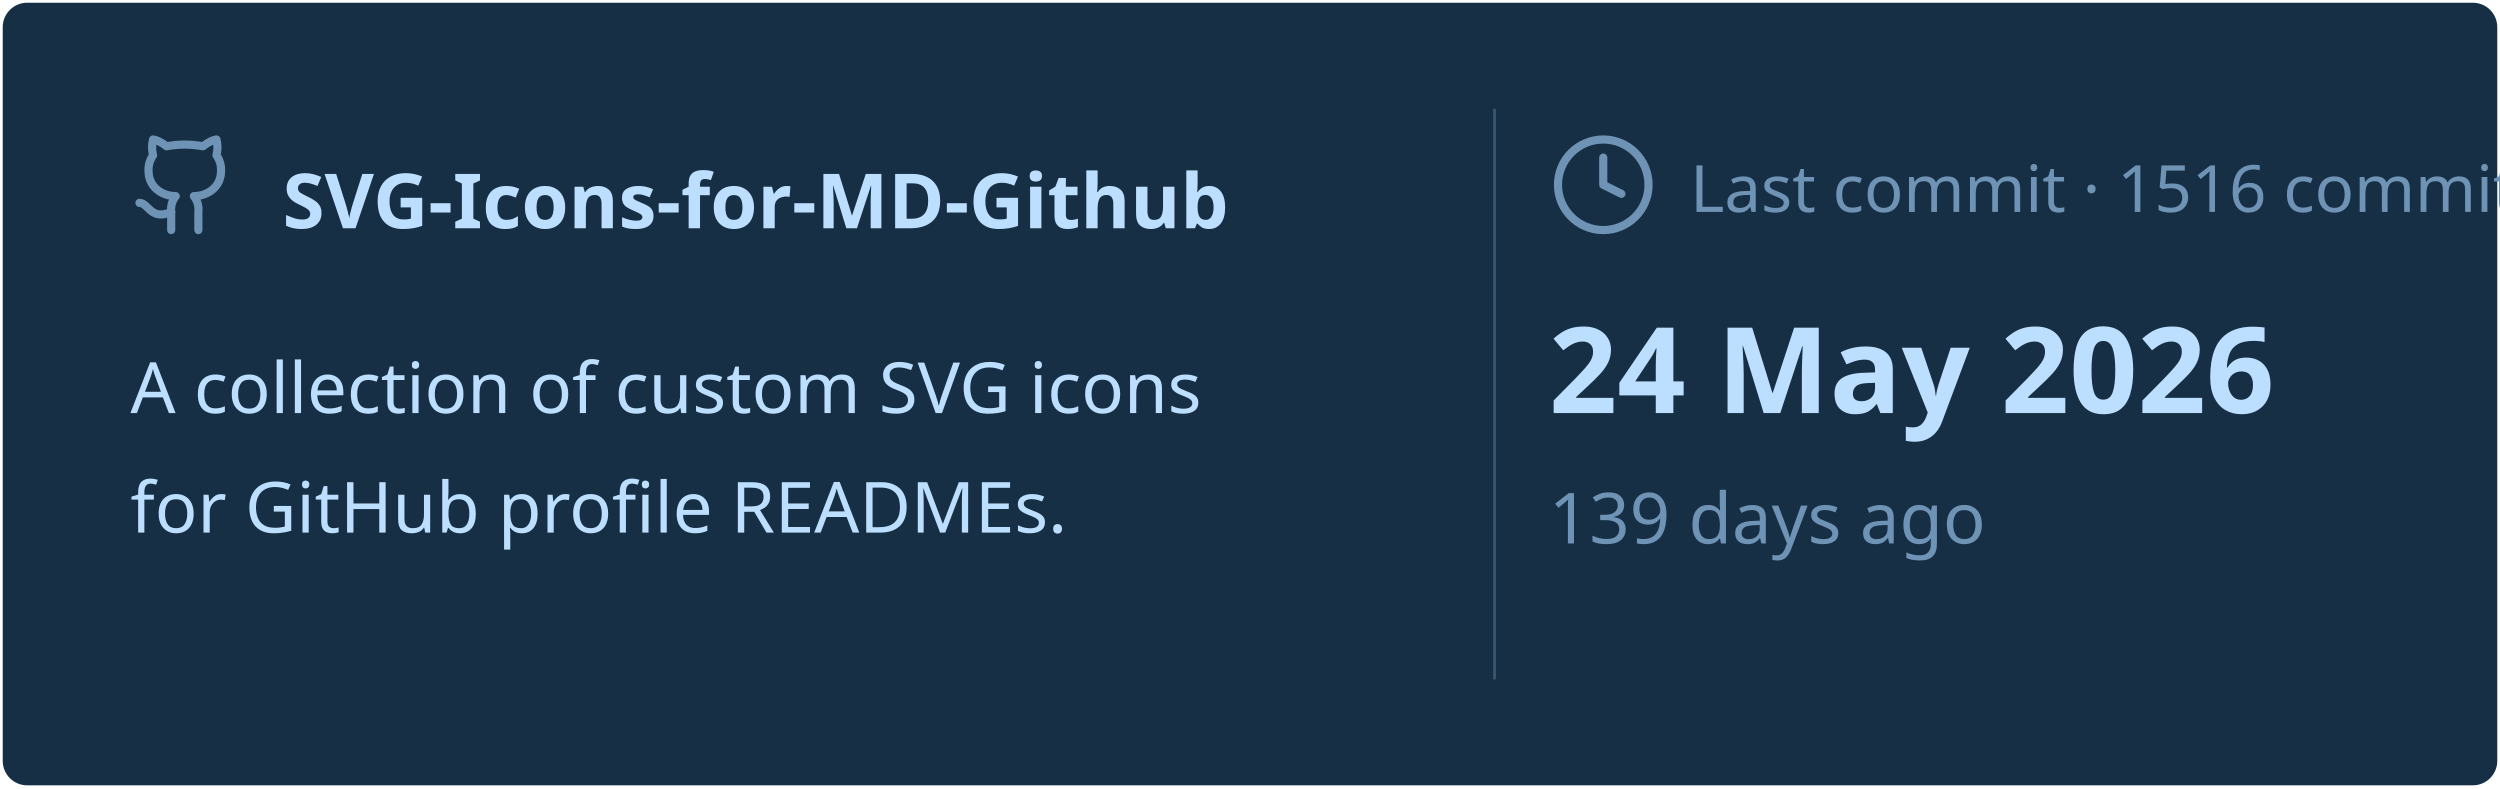
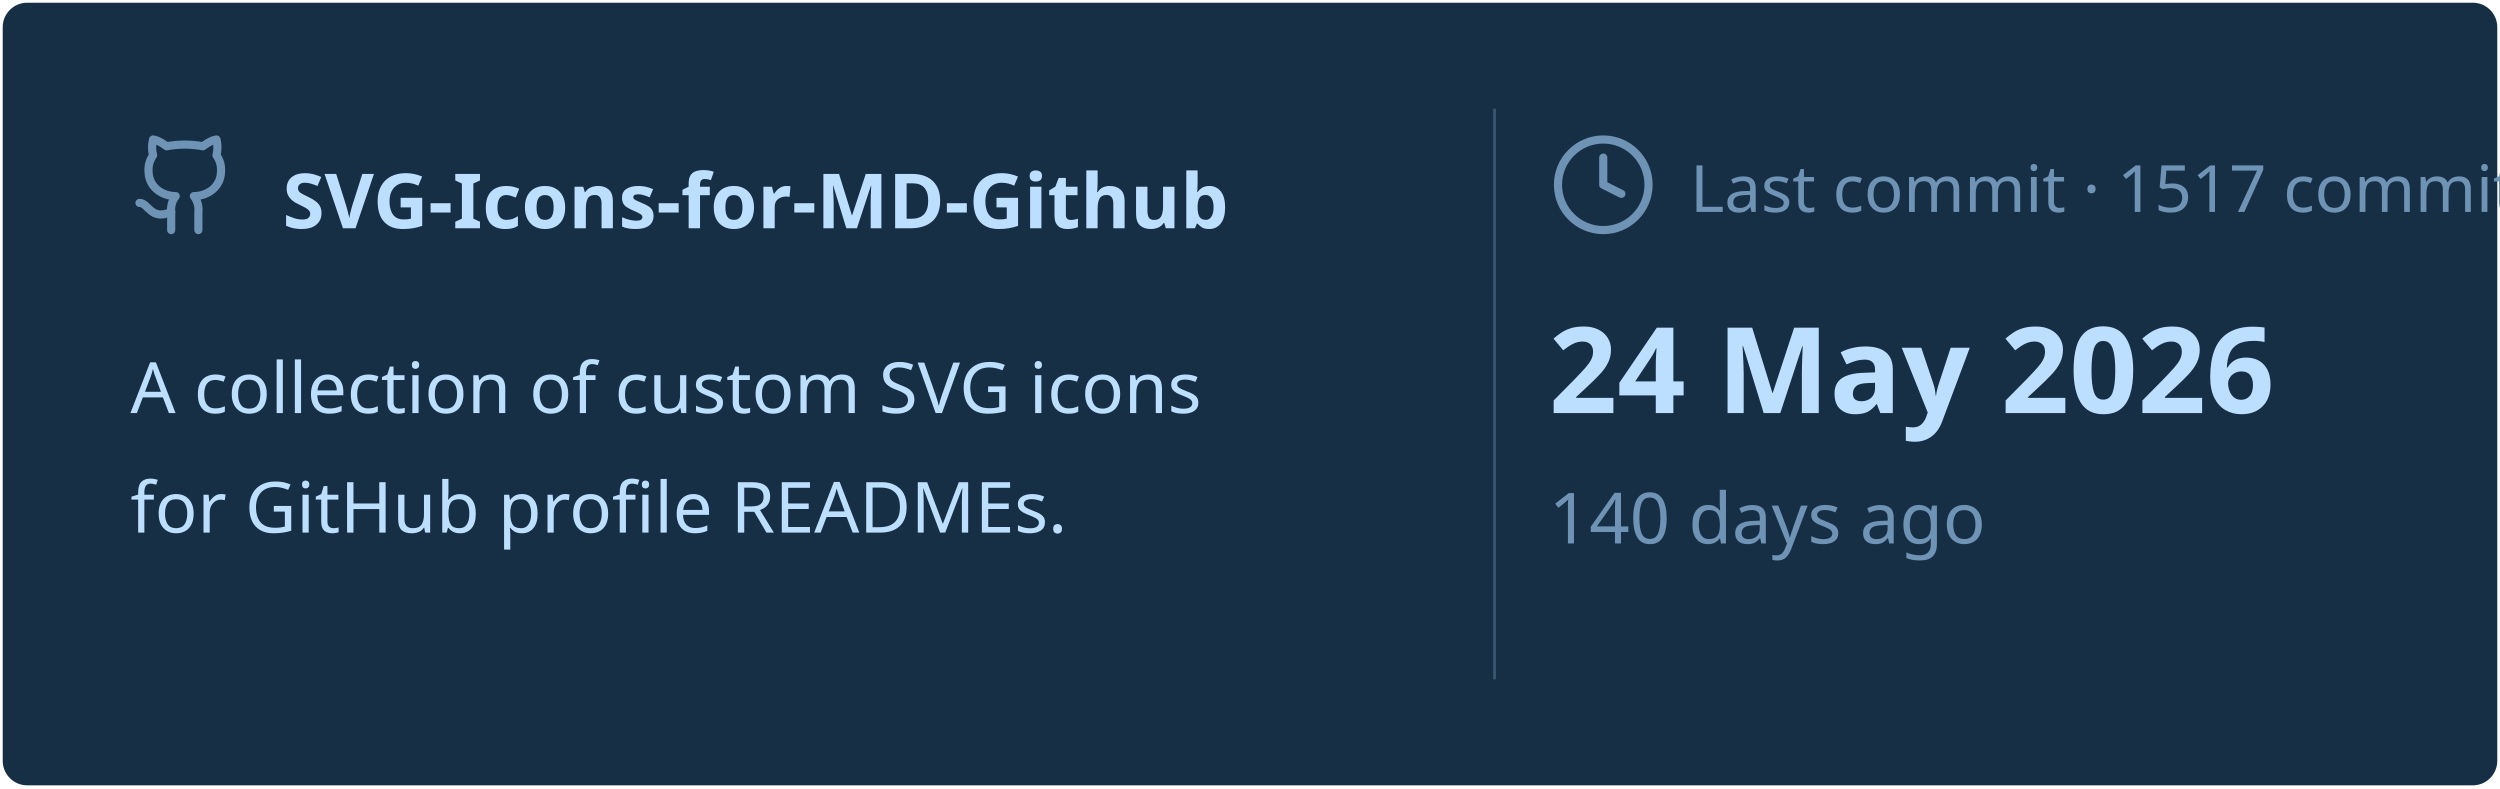
<svg xmlns="http://www.w3.org/2000/svg" viewBox="0 0 460 145" width="460px" height="145px">
  <rect stroke="#000000" stroke-opacity="0" fill="#172F45" rx="4.5" x="0.5" y="0.5" width="459" height="144" />
  <g transform="translate(24, 42)">
    <svg x="0" y="-18" width="20" height="20" viewBox="0 0 24 24" fill="none" stroke="#6E93B5" stroke-width="1.8" stroke-linecap="round" stroke-linejoin="round">
      <path d="M15 22v-4a4.8 4.8 0 0 0-1-3.5c3 0 6-2 6-5.5.08-1.25-.27-2.48-1-3.5.28-1.15.28-2.35 0-3.5 0 0-1 0-3 1.5-2.64-.5-5.36-.5-8 0C6 2 5 2 5 2c-.3 1.15-.3 2.35 0 3.5A5.403 5.403 0 0 0 4 9c0 3.5 3 5.5 6 5.5-.39.49-.68 1.05-.85 1.65-.17.6-.22 1.23-.15 1.85v4" />
      <path d="M9 18c-4.51 2-5-2-7-2" />
    </svg>
    <text x="28" y="0" font-family="&quot;Segoe UI&quot;, Ubuntu, sans-serif" font-size="14" font-weight="700" fill="#BDDFFF">SVG-Icons-for-MD-Github</text>
  </g>
  <text x="24" y="76" font-family="&quot;Segoe UI&quot;, Ubuntu, sans-serif" font-size="13" font-weight="400" fill="#BDDFFF">A collection of custom SVG icons</text>
  <text x="24" y="98" font-family="&quot;Segoe UI&quot;, Ubuntu, sans-serif" font-size="13" font-weight="400" fill="#BDDFFF">for GitHub profile READMEs.</text>
  <line x1="275" y1="20" x2="275" y2="125" stroke="#6E93B5" stroke-width="0.5" stroke-opacity="0.4" />
  <svg x="285" y="24" width="20" height="20" viewBox="0 0 24 24" fill="none" stroke="#6E93B5" stroke-width="1.8" stroke-linecap="round" stroke-linejoin="round">
    <circle cx="12" cy="12" r="10" />
    <polyline points="12 6 12 12 16 14" />
  </svg>
-   <text x="311" y="39" font-family="&quot;Segoe UI&quot;, Ubuntu, sans-serif" font-size="12" font-weight="400" fill="#6E93B5">Last commit · 1516 commits</text>
+   <text x="311" y="39" font-family="&quot;Segoe UI&quot;, Ubuntu, sans-serif" font-size="12" font-weight="400" fill="#6E93B5">Last commit · 1517 commits</text>
  <text x="285" y="76" font-family="&quot;Segoe UI&quot;, Ubuntu, sans-serif" font-size="22" font-weight="700" fill="#BDDFFF">24 May 2026</text>
-   <text x="285" y="100" font-family="&quot;Segoe UI&quot;, Ubuntu, sans-serif" font-size="13" font-weight="400" fill="#6E93B5">139 days ago</text>
+   <text x="285" y="100" font-family="&quot;Segoe UI&quot;, Ubuntu, sans-serif" font-size="13" font-weight="400" fill="#6E93B5">140 days ago</text>
</svg>
